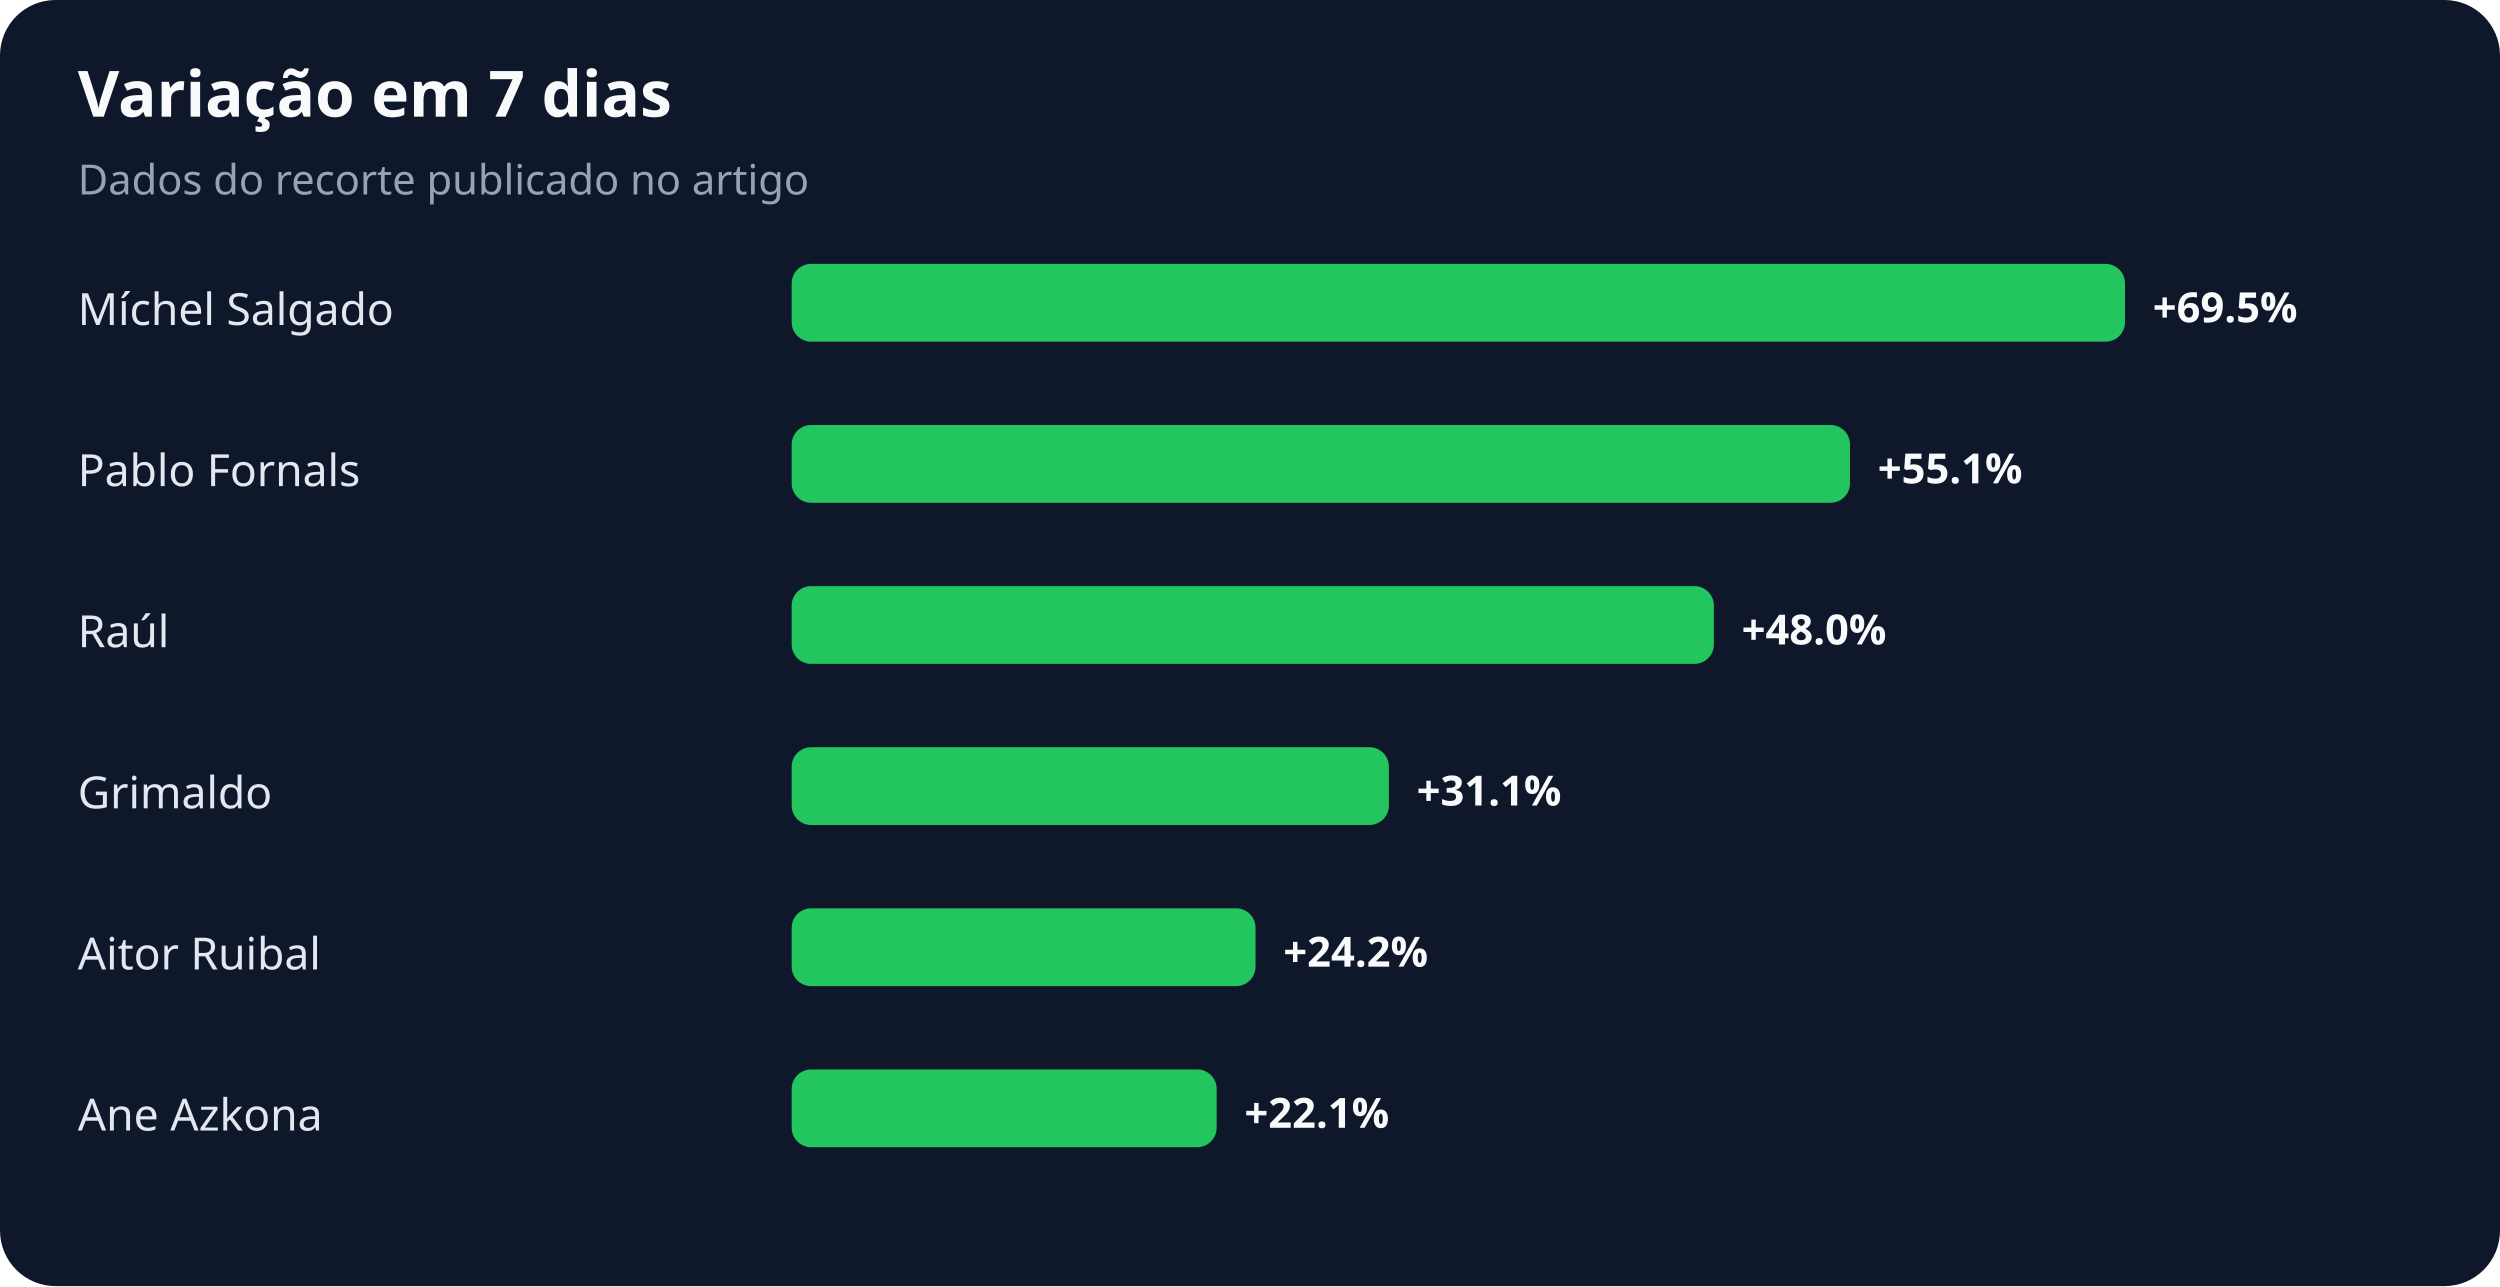
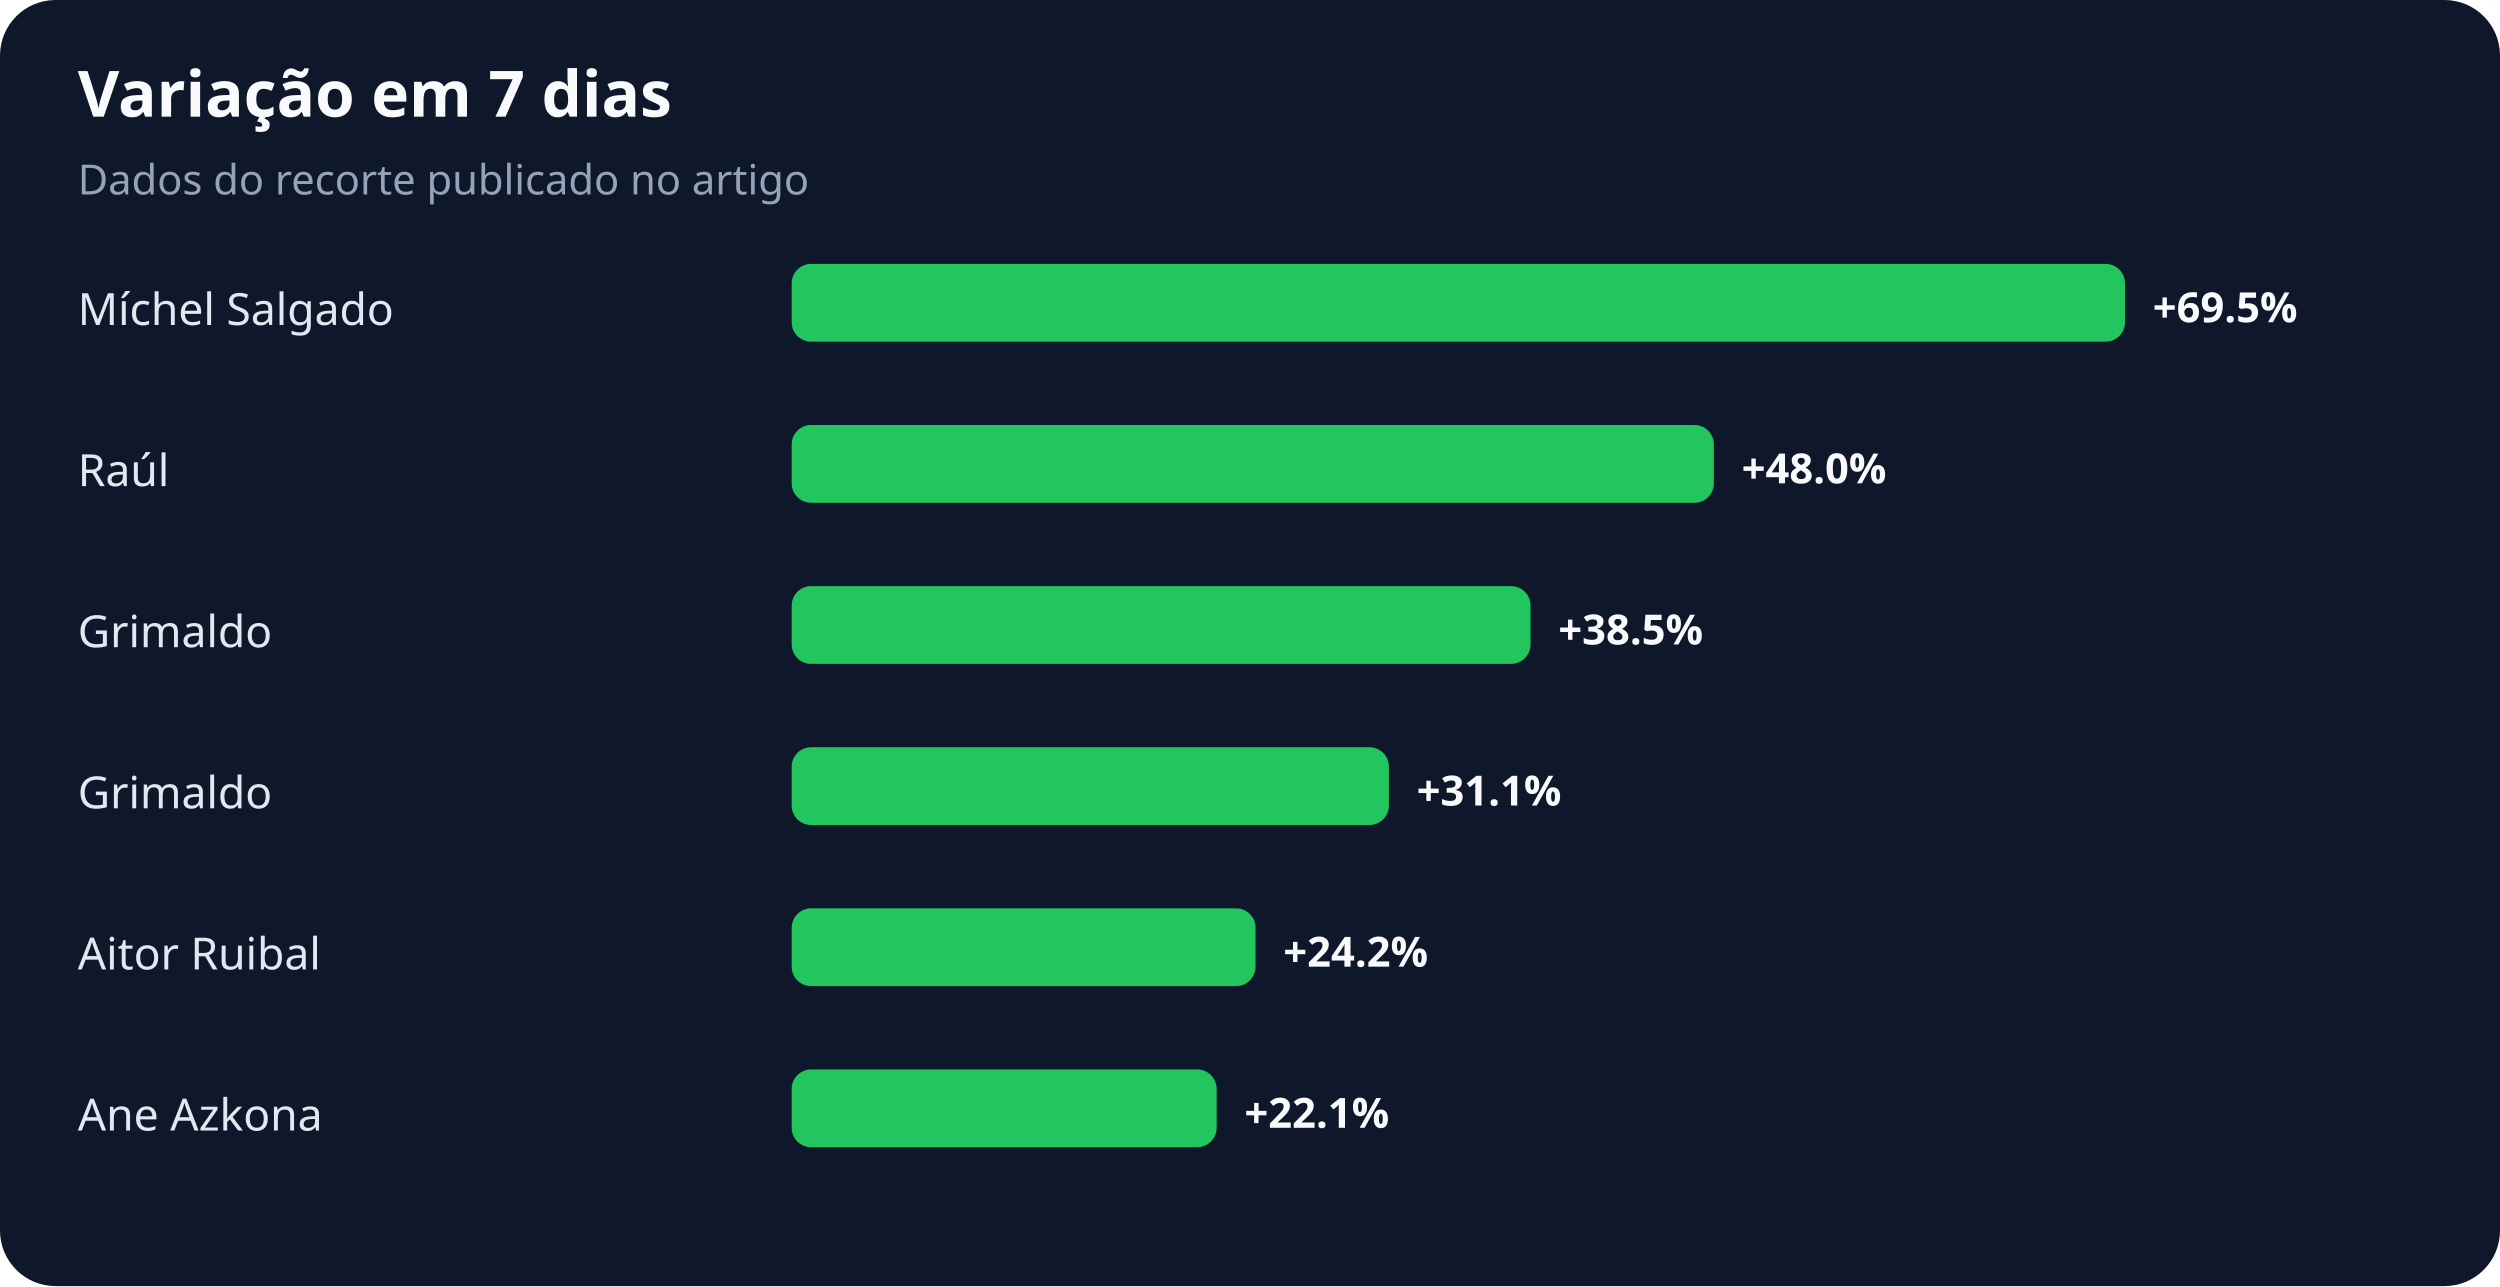
<svg xmlns="http://www.w3.org/2000/svg" width="900" height="463" viewBox="0 0 900 463" role="img" aria-labelledby="title desc">
  <rect width="100%" height="100%" rx="20" fill="#0f172a" />
  <text x="28" y="42" fill="#f8fafc" font-family="system-ui,sans-serif" font-size="23" font-weight="700">Variação em 7 dias</text>
  <text x="28" y="70" fill="#94a3b8" font-family="system-ui,sans-serif" font-size="15">Dados do recorte publicado no artigo</text>
  <text x="28" y="117" fill="#e2e8f0" font-family="system-ui,sans-serif" font-size="16">Míchel Salgado</text>
  <rect x="285" y="95" width="480" height="28" rx="7" fill="#22c55e" />
  <text x="775" y="116" fill="#f8fafc" font-family="system-ui,sans-serif" font-size="15" font-weight="700">+69.5%</text>
-   <text x="28" y="175" fill="#e2e8f0" font-family="system-ui,sans-serif" font-size="16">Pablo Fornals</text>
-   <rect x="285" y="153" width="381" height="28" rx="7" fill="#22c55e" />
-   <text x="676" y="174" fill="#f8fafc" font-family="system-ui,sans-serif" font-size="15" font-weight="700">+55.1%</text>
-   <text x="28" y="233" fill="#e2e8f0" font-family="system-ui,sans-serif" font-size="16">Raúl</text>
-   <rect x="285" y="211" width="332" height="28" rx="7" fill="#22c55e" />
-   <text x="627" y="232" fill="#f8fafc" font-family="system-ui,sans-serif" font-size="15" font-weight="700">+48.0%</text>
+   <text x="28" y="175" fill="#e2e8f0" font-family="system-ui,sans-serif" font-size="16">Raúl</text>
+   <rect x="285" y="153" width="332" height="28" rx="7" fill="#22c55e" />
+   <text x="627" y="174" fill="#f8fafc" font-family="system-ui,sans-serif" font-size="15" font-weight="700">+48.0%</text>
+   <text x="28" y="233" fill="#e2e8f0" font-family="system-ui,sans-serif" font-size="16">Grimaldo</text>
+   <rect x="285" y="211" width="266" height="28" rx="7" fill="#22c55e" />
+   <text x="561" y="232" fill="#f8fafc" font-family="system-ui,sans-serif" font-size="15" font-weight="700">+38.5%</text>
  <text x="28" y="291" fill="#e2e8f0" font-family="system-ui,sans-serif" font-size="16">Grimaldo</text>
  <rect x="285" y="269" width="215" height="28" rx="7" fill="#22c55e" />
  <text x="510" y="290" fill="#f8fafc" font-family="system-ui,sans-serif" font-size="15" font-weight="700">+31.1%</text>
  <text x="28" y="349" fill="#e2e8f0" font-family="system-ui,sans-serif" font-size="16">Aitor Ruibal</text>
  <rect x="285" y="327" width="167" height="28" rx="7" fill="#22c55e" />
  <text x="462" y="348" fill="#f8fafc" font-family="system-ui,sans-serif" font-size="15" font-weight="700">+24.2%</text>
  <text x="28" y="407" fill="#e2e8f0" font-family="system-ui,sans-serif" font-size="16">Ane Azkona</text>
  <rect x="285" y="385" width="153" height="28" rx="7" fill="#22c55e" />
  <text x="448" y="406" fill="#f8fafc" font-family="system-ui,sans-serif" font-size="15" font-weight="700">+22.1%</text>
</svg>
